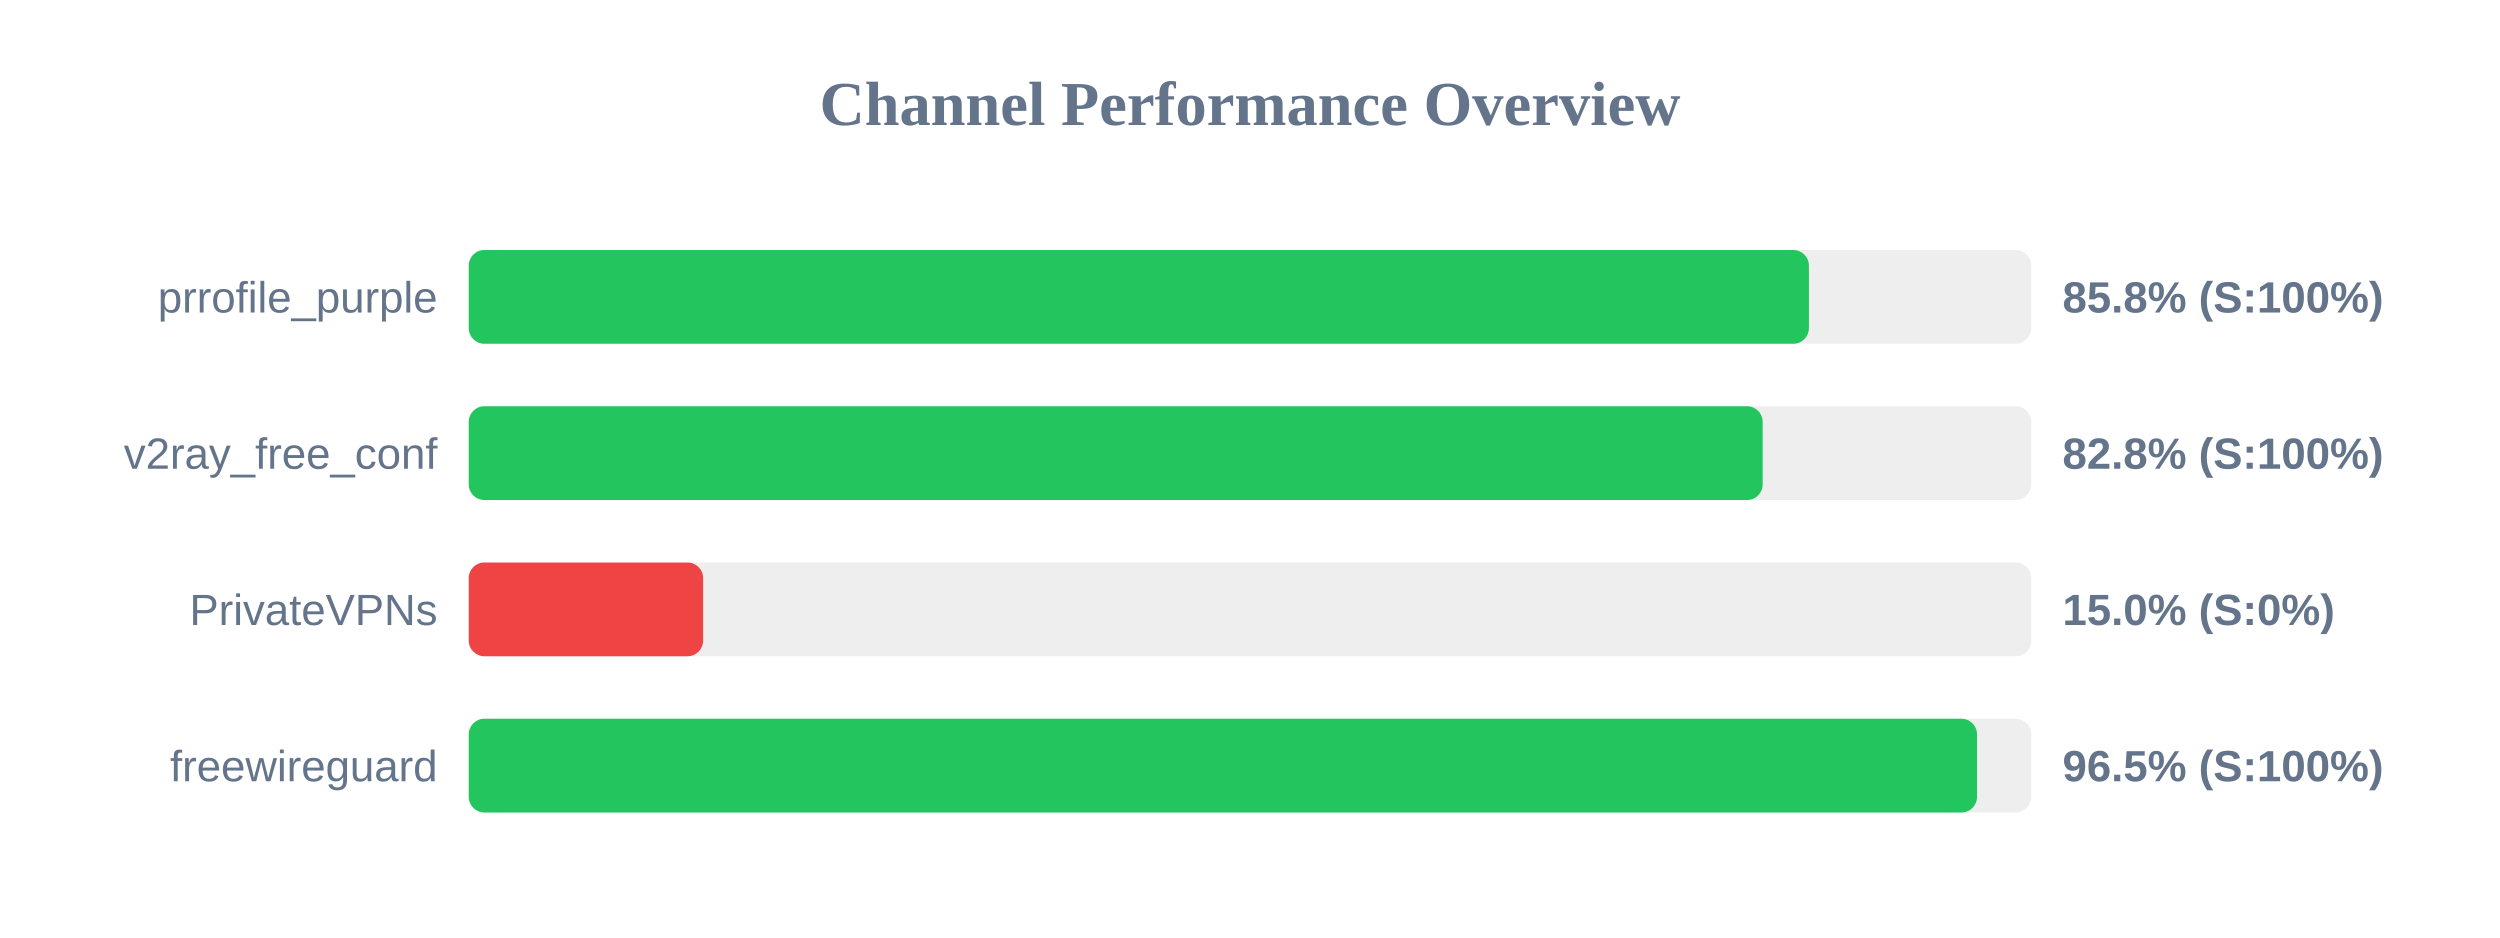
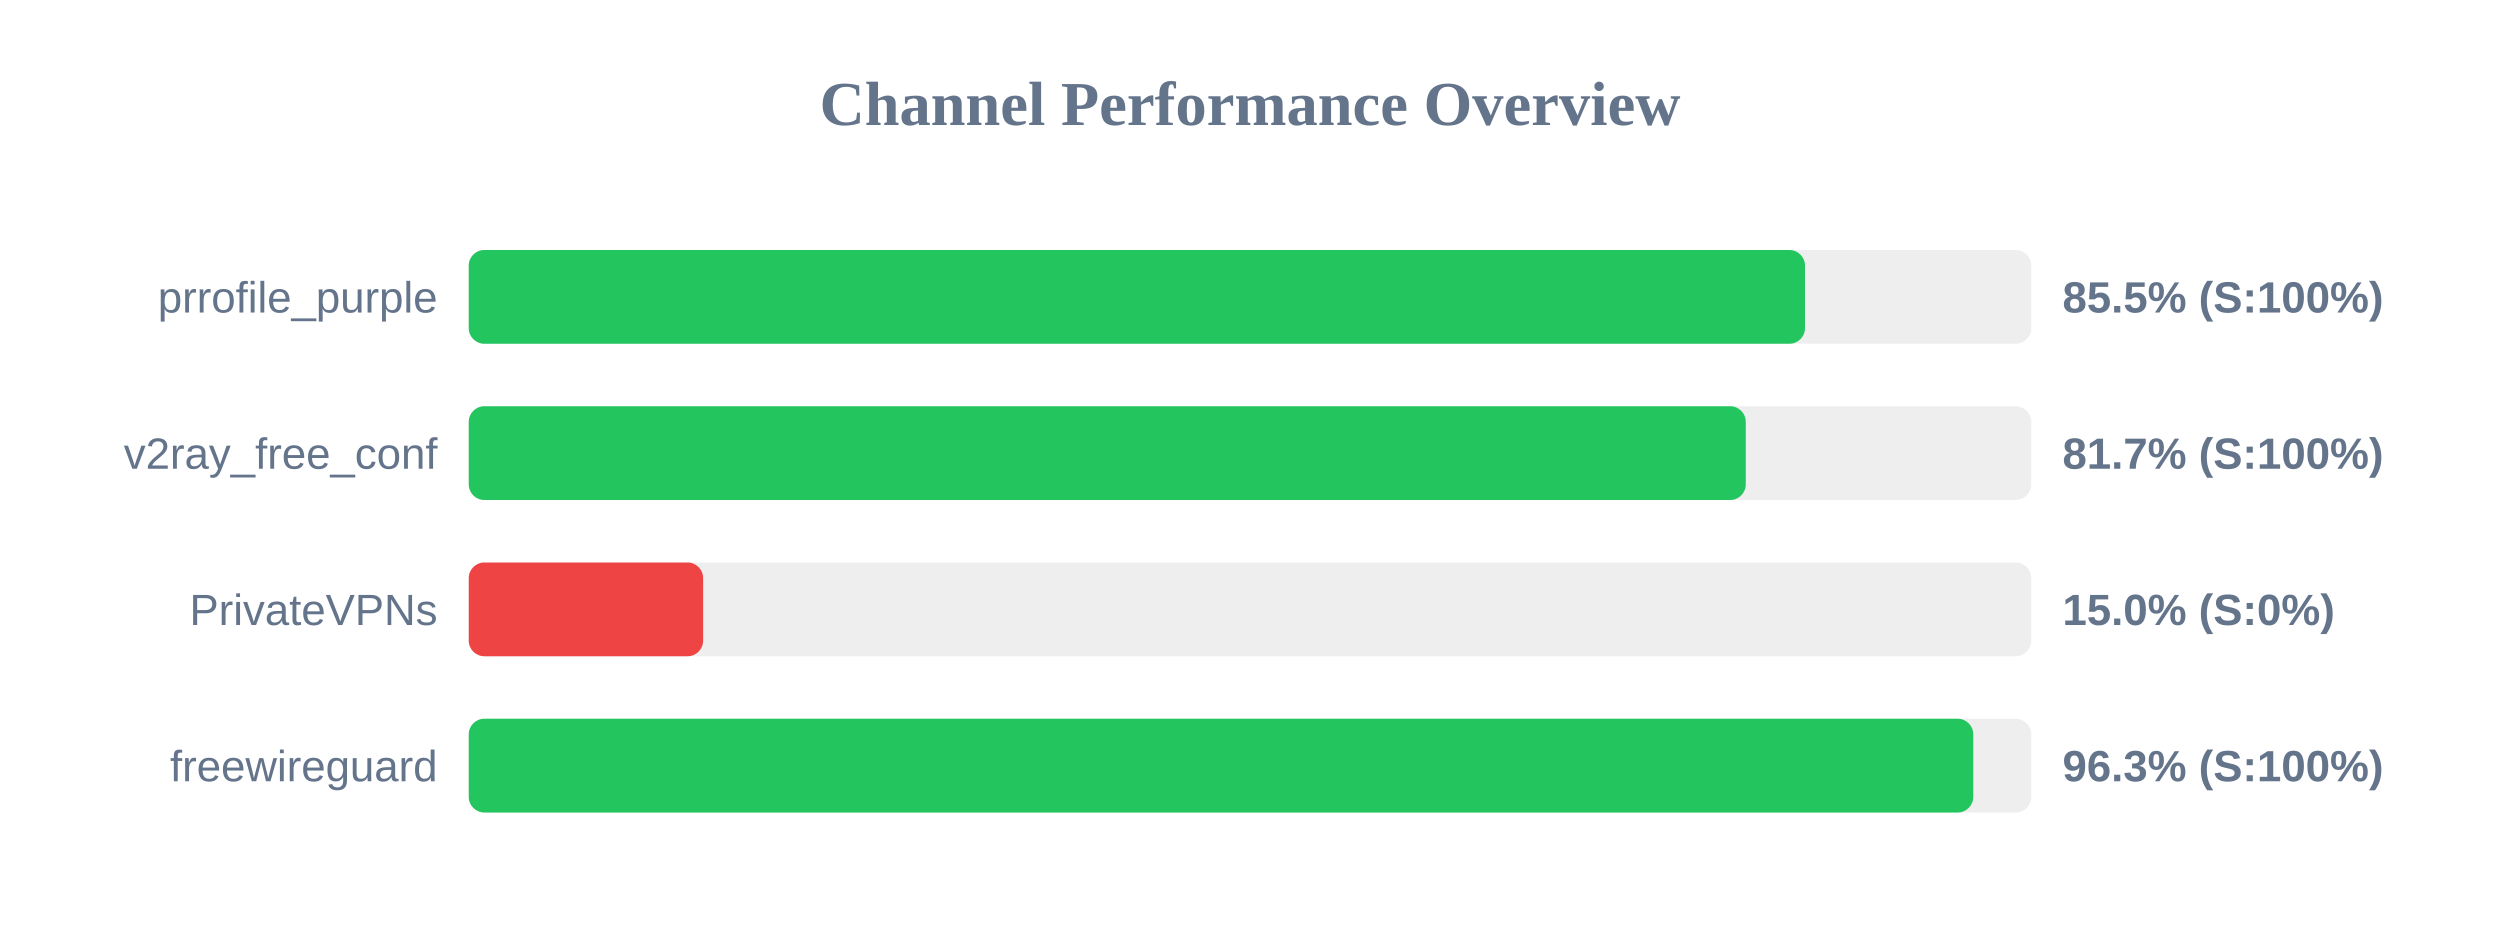
<svg xmlns="http://www.w3.org/2000/svg" width="800" height="300" version="1.1">
  <style>
        .row { font: 14px Arial; fill: #64748b; }
        .score { font: bold 14px Arial; fill: #64748b; }
    </style>
  <text x="400" y="40" text-anchor="middle" font-size="20px" font-weight="bold" fill="#64748b">Channel Performance Overview</text>
  <rect x="150" y="80" width="500" height="30" fill="#eee" rx="5" />
-   <rect x="150" y="80" width="428.85" height="30" fill="#22c55e" rx="5" />
+   <rect x="150" y="80" width="427.6" height="30" fill="#22c55e" rx="5" />
  <text x="140" y="100" text-anchor="end" class="row">prrofile_purple</text>
-   <text x="660" y="100" text-anchor="start" class="score">85.8% (S:100%)</text>
+   <text x="660" y="100" text-anchor="start" class="score">85.5% (S:100%)</text>
  <rect x="150" y="130" width="500" height="30" fill="#eee" rx="5" />
-   <rect x="150" y="130" width="414.05" height="30" fill="#22c55e" rx="5" />
+   <rect x="150" y="130" width="408.65" height="30" fill="#22c55e" rx="5" />
  <text x="140" y="150" text-anchor="end" class="row">v2ray_free_conf</text>
-   <text x="660" y="150" text-anchor="start" class="score">82.8% (S:100%)</text>
+   <text x="660" y="150" text-anchor="start" class="score">81.7% (S:100%)</text>
  <rect x="150" y="180" width="500" height="30" fill="#eee" rx="5" />
  <rect x="150" y="180" width="75.0" height="30" fill="#ef4444" rx="5" />
  <text x="140" y="200" text-anchor="end" class="row">PrivateVPNs</text>
  <text x="660" y="200" text-anchor="start" class="score">15.0% (S:0%)</text>
  <rect x="150" y="230" width="500" height="30" fill="#eee" rx="5" />
-   <rect x="150" y="230" width="482.65" height="30" fill="#22c55e" rx="5" />
+   <rect x="150" y="230" width="481.45" height="30" fill="#22c55e" rx="5" />
  <text x="140" y="250" text-anchor="end" class="row">freewireguard</text>
-   <text x="660" y="250" text-anchor="start" class="score">96.5% (S:100%)</text>
+   <text x="660" y="250" text-anchor="start" class="score">96.3% (S:100%)</text>
</svg>
